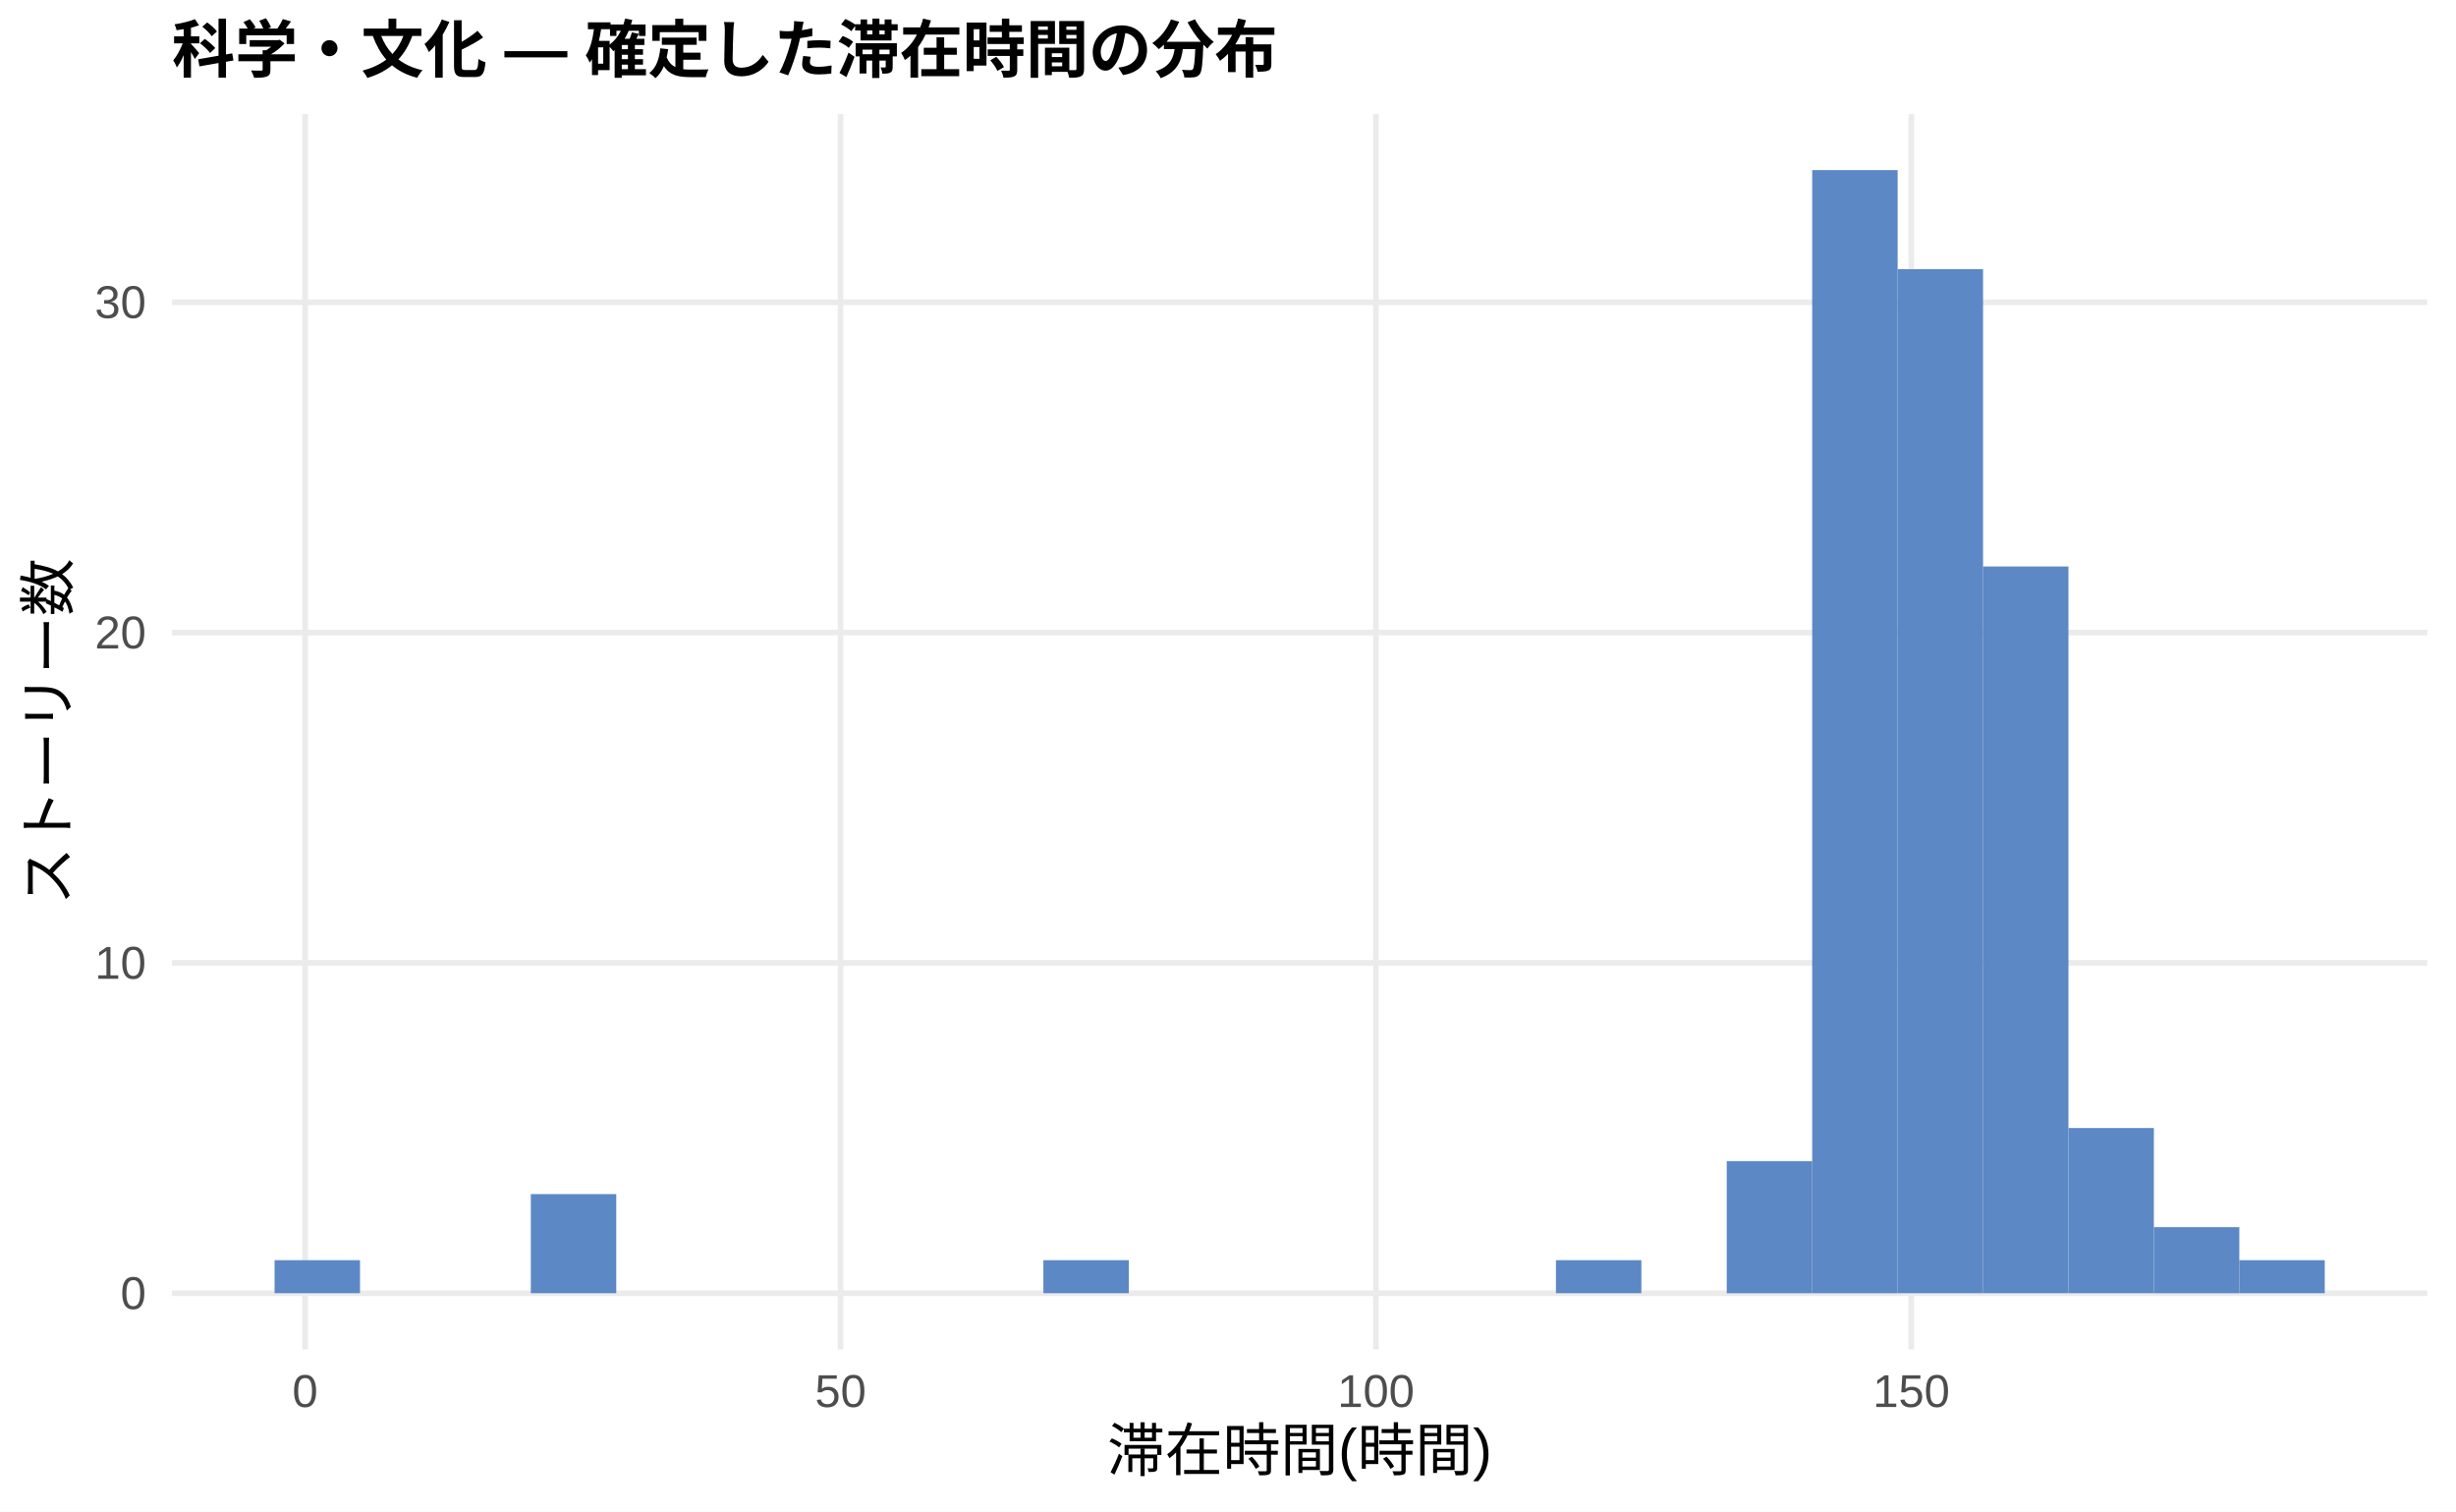
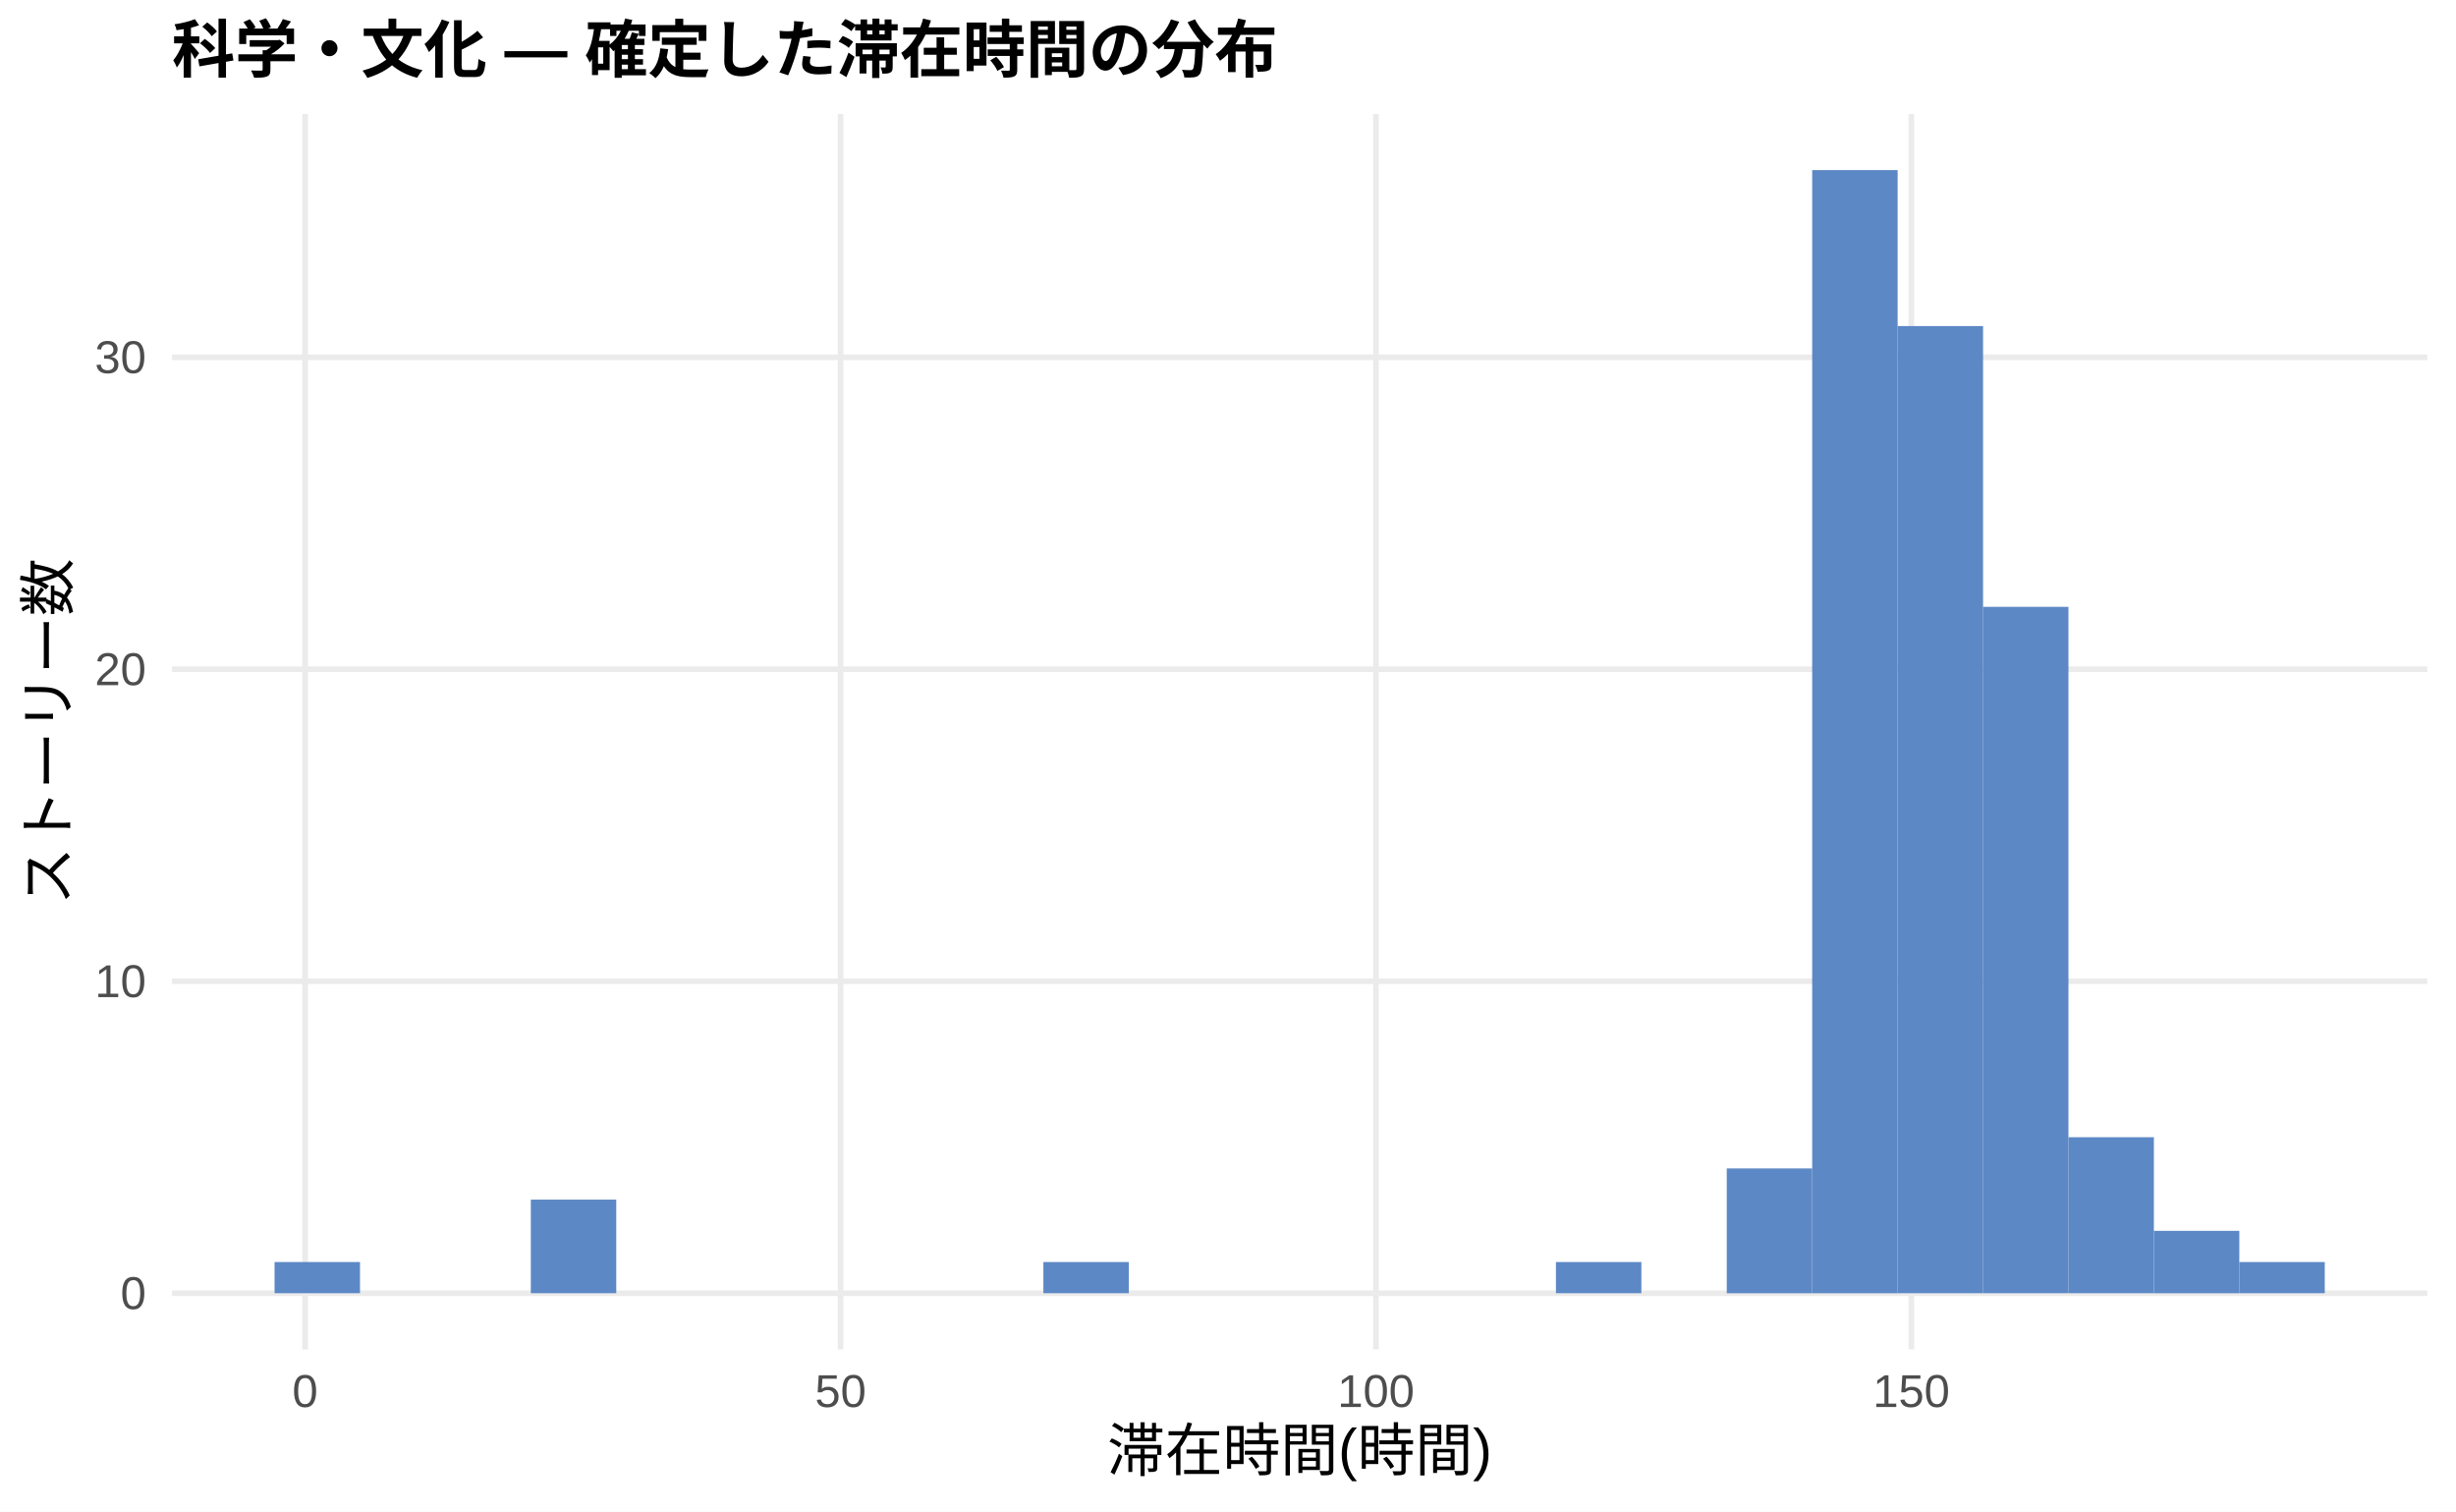
<svg xmlns="http://www.w3.org/2000/svg" width="468.00pt" height="288.00pt" viewBox="0 0 468.00 288.00">
  <g class="svglite">
    <defs>
      <style type="text/css">
    .svglite line, .svglite polyline, .svglite polygon, .svglite path, .svglite rect, .svglite circle {
      fill: none;
      stroke: #000000;
      stroke-linecap: round;
      stroke-linejoin: round;
      stroke-miterlimit: 10.00;
    }
    .svglite text {
      white-space: pre;
    }
    .svglite g.glyphgroup path {
      fill: inherit;
      stroke: none;
    }
  </style>
    </defs>
    <rect width="100%" height="100%" style="stroke: none; fill: #FFFFFF;" />
    <defs>
      <clipPath id="cpMC4wMHw0NjguMDB8MC4wMHwyODguMDA=">
        <rect x="0.00" y="0.00" width="468.00" height="288.00" />
      </clipPath>
    </defs>
    <g clip-path="url(#cpMC4wMHw0NjguMDB8MC4wMHwyODguMDA=)">
      <rect x="0.00" y="0.00" width="468.00" height="288.00" style="stroke-width: 1.07; stroke: none; fill: #FFFFFF;" />
    </g>
    <defs>
      <clipPath id="cpMzIuNzh8NDYyLjUyfDIxLjcxfDI1Ny4xMg==">
        <rect x="32.78" y="21.71" width="429.74" height="235.41" />
      </clipPath>
    </defs>
    <g clip-path="url(#cpMzIuNzh8NDYyLjUyfDIxLjcxfDI1Ny4xMg==)">
      <polyline points="32.78,246.42 462.52,246.42 " style="stroke-width: 1.07; stroke: #EBEBEB; stroke-linecap: butt;" />
-       <polyline points="32.78,183.47 462.52,183.47 " style="stroke-width: 1.07; stroke: #EBEBEB; stroke-linecap: butt;" />
-       <polyline points="32.78,120.53 462.52,120.53 " style="stroke-width: 1.07; stroke: #EBEBEB; stroke-linecap: butt;" />
-       <polyline points="32.78,57.59 462.52,57.59 " style="stroke-width: 1.07; stroke: #EBEBEB; stroke-linecap: butt;" />
+       <polyline points="32.78,186.97 462.52,186.97 " style="stroke-width: 1.07; stroke: #EBEBEB; stroke-linecap: butt;" />
+       <polyline points="32.78,127.52 462.52,127.52 " style="stroke-width: 1.07; stroke: #EBEBEB; stroke-linecap: butt;" />
+       <polyline points="32.78,68.08 462.52,68.08 " style="stroke-width: 1.07; stroke: #EBEBEB; stroke-linecap: butt;" />
      <polyline points="58.14,257.12 58.14,21.71 " style="stroke-width: 1.07; stroke: #EBEBEB; stroke-linecap: butt;" />
      <polyline points="160.17,257.12 160.17,21.71 " style="stroke-width: 1.07; stroke: #EBEBEB; stroke-linecap: butt;" />
      <polyline points="262.19,257.12 262.19,21.71 " style="stroke-width: 1.07; stroke: #EBEBEB; stroke-linecap: butt;" />
      <polyline points="364.21,257.12 364.21,21.71 " style="stroke-width: 1.07; stroke: #EBEBEB; stroke-linecap: butt;" />
-       <rect x="52.32" y="240.12" width="16.28" height="6.29" style="stroke-width: 1.07; stroke: none; stroke-linecap: butt; stroke-linejoin: miter; fill: #5C88C5;" />
+       <rect x="52.32" y="240.47" width="16.28" height="5.94" style="stroke-width: 1.07; stroke: none; stroke-linecap: butt; stroke-linejoin: miter; fill: #5C88C5;" />
      <rect x="68.59" y="246.42" width="16.28" height="0.00" style="stroke-width: 1.07; stroke: none; stroke-linecap: butt; stroke-linejoin: miter; fill: #5C88C5;" />
      <rect x="84.87" y="246.42" width="16.28" height="0.00" style="stroke-width: 1.07; stroke: none; stroke-linecap: butt; stroke-linejoin: miter; fill: #5C88C5;" />
-       <rect x="101.15" y="227.53" width="16.28" height="18.88" style="stroke-width: 1.07; stroke: none; stroke-linecap: butt; stroke-linejoin: miter; fill: #5C88C5;" />
+       <rect x="101.15" y="228.58" width="16.28" height="17.83" style="stroke-width: 1.07; stroke: none; stroke-linecap: butt; stroke-linejoin: miter; fill: #5C88C5;" />
      <rect x="117.43" y="246.42" width="16.28" height="0.00" style="stroke-width: 1.07; stroke: none; stroke-linecap: butt; stroke-linejoin: miter; fill: #5C88C5;" />
      <rect x="133.71" y="246.42" width="16.28" height="0.00" style="stroke-width: 1.07; stroke: none; stroke-linecap: butt; stroke-linejoin: miter; fill: #5C88C5;" />
      <rect x="149.98" y="246.42" width="16.28" height="0.00" style="stroke-width: 1.07; stroke: none; stroke-linecap: butt; stroke-linejoin: miter; fill: #5C88C5;" />
      <rect x="166.26" y="246.42" width="16.28" height="0.00" style="stroke-width: 1.07; stroke: none; stroke-linecap: butt; stroke-linejoin: miter; fill: #5C88C5;" />
      <rect x="182.54" y="246.42" width="16.28" height="0.00" style="stroke-width: 1.07; stroke: none; stroke-linecap: butt; stroke-linejoin: miter; fill: #5C88C5;" />
-       <rect x="198.82" y="240.12" width="16.28" height="6.29" style="stroke-width: 1.07; stroke: none; stroke-linecap: butt; stroke-linejoin: miter; fill: #5C88C5;" />
+       <rect x="198.82" y="240.47" width="16.28" height="5.94" style="stroke-width: 1.07; stroke: none; stroke-linecap: butt; stroke-linejoin: miter; fill: #5C88C5;" />
      <rect x="215.10" y="246.42" width="16.28" height="0.00" style="stroke-width: 1.07; stroke: none; stroke-linecap: butt; stroke-linejoin: miter; fill: #5C88C5;" />
      <rect x="231.37" y="246.42" width="16.28" height="0.00" style="stroke-width: 1.07; stroke: none; stroke-linecap: butt; stroke-linejoin: miter; fill: #5C88C5;" />
      <rect x="247.65" y="246.42" width="16.28" height="0.00" style="stroke-width: 1.07; stroke: none; stroke-linecap: butt; stroke-linejoin: miter; fill: #5C88C5;" />
      <rect x="263.93" y="246.42" width="16.28" height="0.00" style="stroke-width: 1.07; stroke: none; stroke-linecap: butt; stroke-linejoin: miter; fill: #5C88C5;" />
      <rect x="280.21" y="246.42" width="16.28" height="0.00" style="stroke-width: 1.07; stroke: none; stroke-linecap: butt; stroke-linejoin: miter; fill: #5C88C5;" />
-       <rect x="296.49" y="240.12" width="16.28" height="6.29" style="stroke-width: 1.07; stroke: none; stroke-linecap: butt; stroke-linejoin: miter; fill: #5C88C5;" />
+       <rect x="296.49" y="240.47" width="16.28" height="5.94" style="stroke-width: 1.07; stroke: none; stroke-linecap: butt; stroke-linejoin: miter; fill: #5C88C5;" />
      <rect x="312.76" y="246.42" width="16.28" height="0.00" style="stroke-width: 1.07; stroke: none; stroke-linecap: butt; stroke-linejoin: miter; fill: #5C88C5;" />
-       <rect x="329.04" y="221.24" width="16.28" height="25.18" style="stroke-width: 1.07; stroke: none; stroke-linecap: butt; stroke-linejoin: miter; fill: #5C88C5;" />
+       <rect x="329.04" y="222.64" width="16.28" height="23.78" style="stroke-width: 1.07; stroke: none; stroke-linecap: butt; stroke-linejoin: miter; fill: #5C88C5;" />
      <rect x="345.32" y="32.41" width="16.28" height="214.01" style="stroke-width: 1.07; stroke: none; stroke-linecap: butt; stroke-linejoin: miter; fill: #5C88C5;" />
-       <rect x="361.60" y="51.29" width="16.28" height="195.12" style="stroke-width: 1.07; stroke: none; stroke-linecap: butt; stroke-linejoin: miter; fill: #5C88C5;" />
-       <rect x="377.87" y="107.94" width="16.28" height="138.47" style="stroke-width: 1.07; stroke: none; stroke-linecap: butt; stroke-linejoin: miter; fill: #5C88C5;" />
-       <rect x="394.15" y="214.94" width="16.28" height="31.47" style="stroke-width: 1.07; stroke: none; stroke-linecap: butt; stroke-linejoin: miter; fill: #5C88C5;" />
-       <rect x="410.43" y="233.83" width="16.28" height="12.59" style="stroke-width: 1.07; stroke: none; stroke-linecap: butt; stroke-linejoin: miter; fill: #5C88C5;" />
-       <rect x="426.71" y="240.12" width="16.28" height="6.29" style="stroke-width: 1.07; stroke: none; stroke-linecap: butt; stroke-linejoin: miter; fill: #5C88C5;" />
+       <rect x="361.60" y="62.13" width="16.28" height="184.28" style="stroke-width: 1.07; stroke: none; stroke-linecap: butt; stroke-linejoin: miter; fill: #5C88C5;" />
+       <rect x="377.87" y="115.63" width="16.28" height="130.78" style="stroke-width: 1.07; stroke: none; stroke-linecap: butt; stroke-linejoin: miter; fill: #5C88C5;" />
+       <rect x="394.15" y="216.69" width="16.28" height="29.72" style="stroke-width: 1.07; stroke: none; stroke-linecap: butt; stroke-linejoin: miter; fill: #5C88C5;" />
+       <rect x="410.43" y="234.53" width="16.28" height="11.89" style="stroke-width: 1.07; stroke: none; stroke-linecap: butt; stroke-linejoin: miter; fill: #5C88C5;" />
+       <rect x="426.71" y="240.47" width="16.28" height="5.94" style="stroke-width: 1.07; stroke: none; stroke-linecap: butt; stroke-linejoin: miter; fill: #5C88C5;" />
    </g>
    <g clip-path="url(#cpMC4wMHw0NjguMDB8MC4wMHwyODguMDA=)">
      <text x="27.85" y="249.44" text-anchor="end" style="font-size: 8.80px;fill: #4D4D4D; font-family: &quot;Liberation Sans&quot;;" textLength="4.89px" lengthAdjust="spacingAndGlyphs">0</text>
-       <text x="27.85" y="186.50" text-anchor="end" style="font-size: 8.80px;fill: #4D4D4D; font-family: &quot;Liberation Sans&quot;;" textLength="9.78px" lengthAdjust="spacingAndGlyphs">10</text>
-       <text x="27.85" y="123.56" text-anchor="end" style="font-size: 8.80px;fill: #4D4D4D; font-family: &quot;Liberation Sans&quot;;" textLength="9.78px" lengthAdjust="spacingAndGlyphs">20</text>
-       <text x="27.85" y="60.61" text-anchor="end" style="font-size: 8.80px;fill: #4D4D4D; font-family: &quot;Liberation Sans&quot;;" textLength="9.78px" lengthAdjust="spacingAndGlyphs">30</text>
+       <text x="27.85" y="190.00" text-anchor="end" style="font-size: 8.80px;fill: #4D4D4D; font-family: &quot;Liberation Sans&quot;;" textLength="9.78px" lengthAdjust="spacingAndGlyphs">10</text>
+       <text x="27.85" y="130.55" text-anchor="end" style="font-size: 8.80px;fill: #4D4D4D; font-family: &quot;Liberation Sans&quot;;" textLength="9.78px" lengthAdjust="spacingAndGlyphs">20</text>
+       <text x="27.85" y="71.10" text-anchor="end" style="font-size: 8.80px;fill: #4D4D4D; font-family: &quot;Liberation Sans&quot;;" textLength="9.78px" lengthAdjust="spacingAndGlyphs">30</text>
      <text x="58.14" y="268.10" text-anchor="middle" style="font-size: 8.80px;fill: #4D4D4D; font-family: &quot;Liberation Sans&quot;;" textLength="4.89px" lengthAdjust="spacingAndGlyphs">0</text>
      <text x="160.17" y="268.10" text-anchor="middle" style="font-size: 8.80px;fill: #4D4D4D; font-family: &quot;Liberation Sans&quot;;" textLength="9.78px" lengthAdjust="spacingAndGlyphs">50</text>
      <text x="262.19" y="268.10" text-anchor="middle" style="font-size: 8.80px;fill: #4D4D4D; font-family: &quot;Liberation Sans&quot;;" textLength="14.67px" lengthAdjust="spacingAndGlyphs">100</text>
      <text x="364.21" y="268.10" text-anchor="middle" style="font-size: 8.80px;fill: #4D4D4D; font-family: &quot;Liberation Sans&quot;;" textLength="14.67px" lengthAdjust="spacingAndGlyphs">150</text>
      <text x="247.65" y="280.24" text-anchor="middle" style="font-size: 11.00px; font-family: &quot;Liberation Sans&quot;;" textLength="73.31px" lengthAdjust="spacingAndGlyphs">滞在時間(時間)</text>
      <text transform="translate(13.05,139.41) rotate(-90)" text-anchor="middle" style="font-size: 11.00px; font-family: &quot;Liberation Sans&quot;;" textLength="66.00px" lengthAdjust="spacingAndGlyphs">ストーリー数</text>
      <text x="32.78" y="13.74" style="font-size: 12.00px; font-weight: bold; font-family: &quot;Liberation Sans&quot;;" textLength="210.66px" lengthAdjust="spacingAndGlyphs">科学・文化 — 確定した滞在時間の分布</text>
    </g>
  </g>
</svg>
